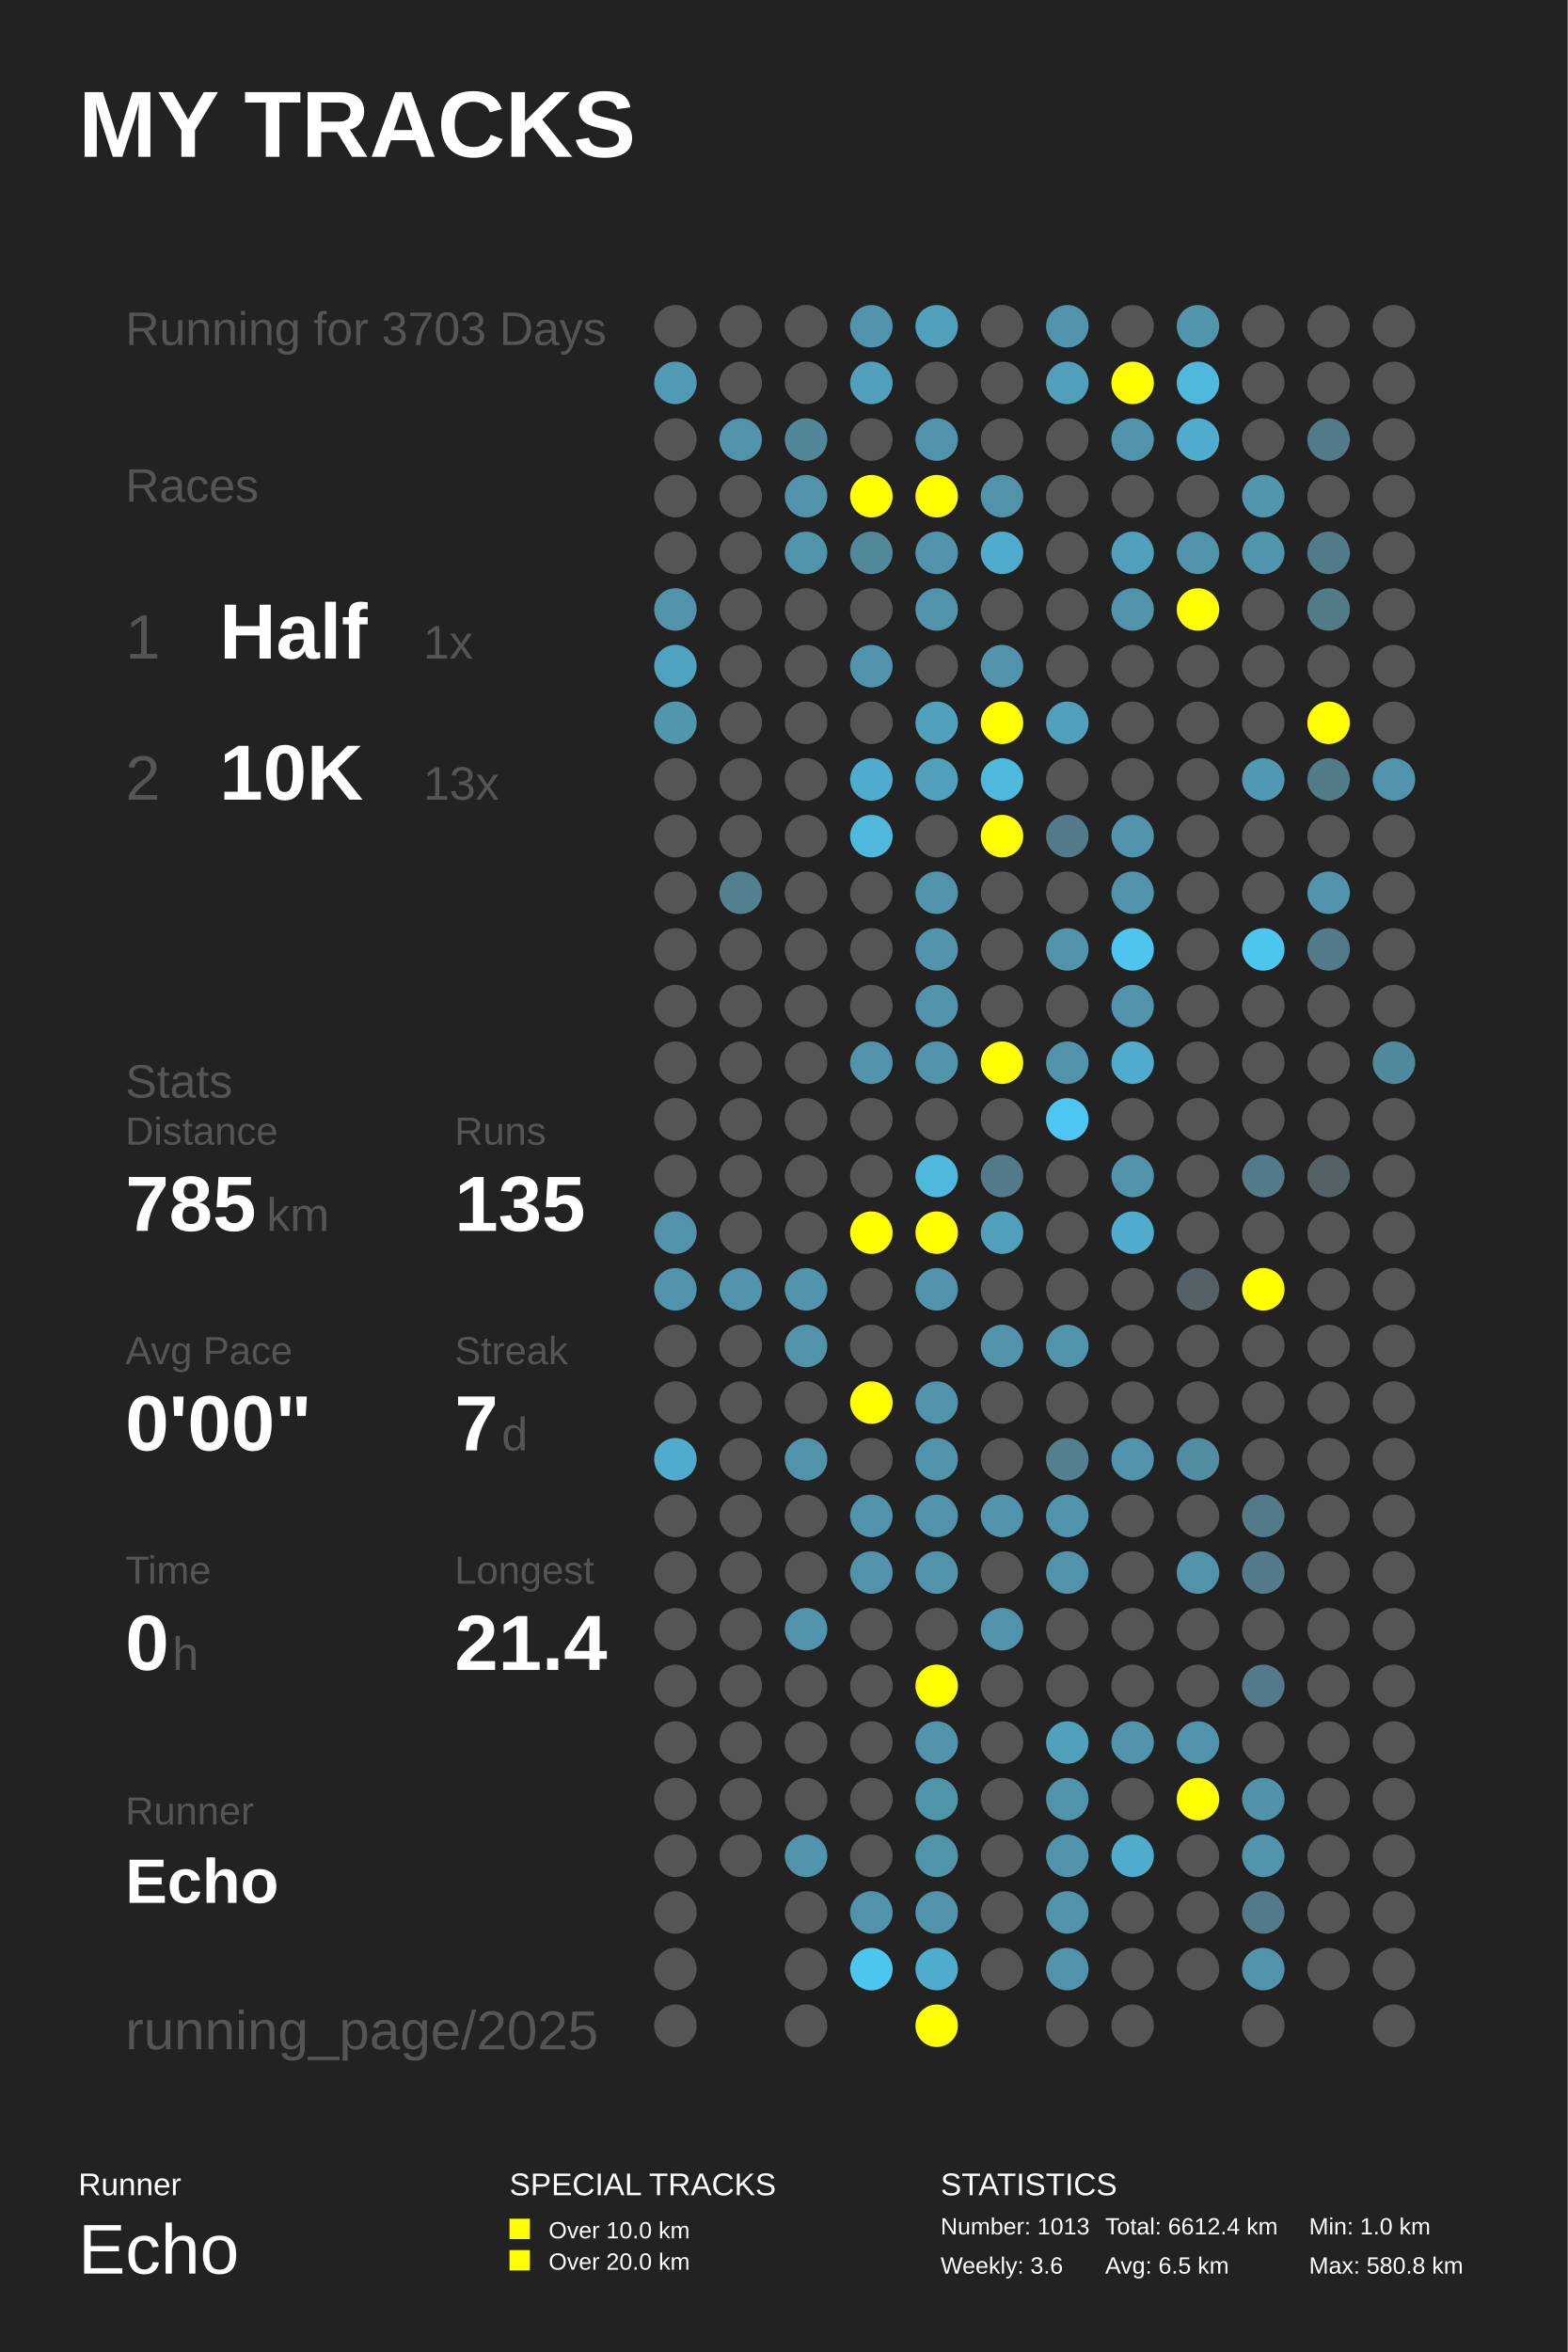
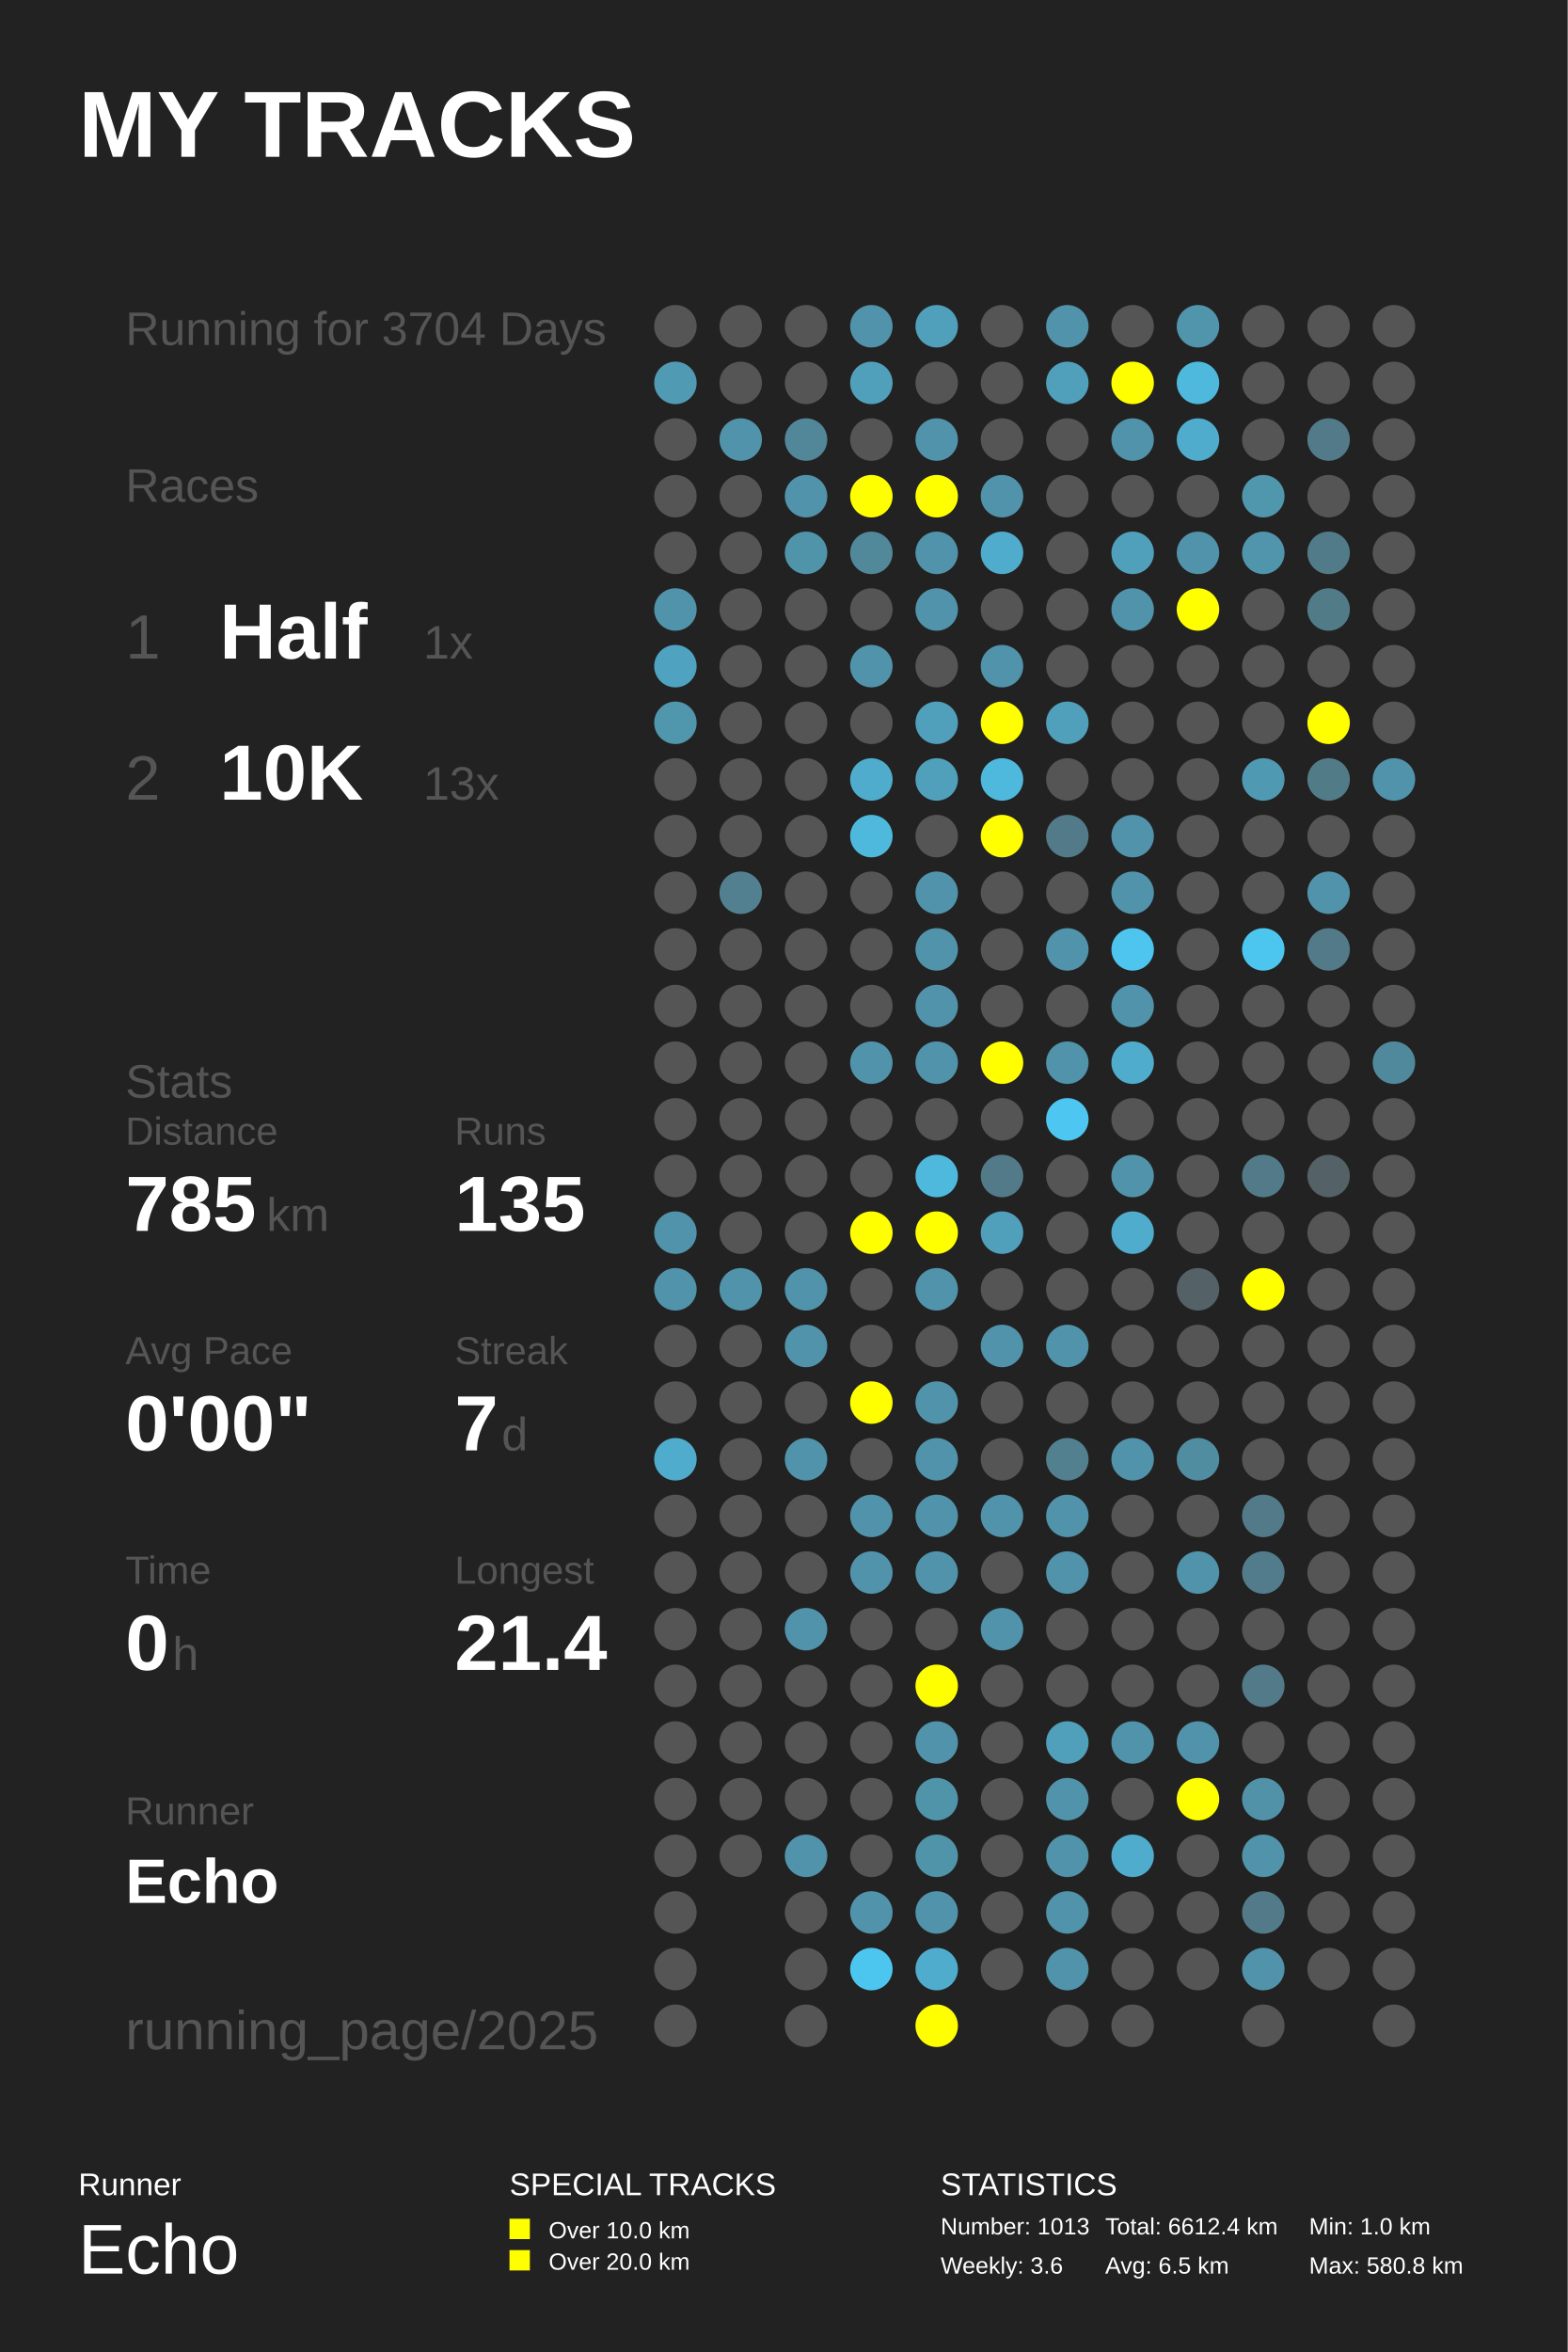
<svg xmlns="http://www.w3.org/2000/svg" baseProfile="full" height="300mm" version="1.1" viewBox="0,0,200,300" width="200mm">
  <defs />
  <rect fill="#222222" height="300" width="200" x="0" y="0" />
  <text fill="#FFFFFF" style="font-size:12px; font-family:Arial; font-weight:bold;" x="10" y="20">MY TRACKS</text>
  <text fill="#FFFFFF" style="font-size:4px; font-family:Arial" x="10" y="280">Runner</text>
  <text fill="#FFFFFF" style="font-size:9px; font-family:Arial" x="10" y="290">Echo</text>
  <text fill="#FFFFFF" style="font-size:4px; font-family:Arial" x="65" y="280">SPECIAL TRACKS</text>
  <rect fill="#FFFF00" height="2.6" width="2.6" x="65" y="283" />
  <text fill="#FFFFFF" style="font-size:3px; font-family:Arial" x="70" y="285.5">Over 10.0 km</text>
  <rect fill="#FFFF00" height="2.6" width="2.6" x="65" y="287" />
  <text fill="#FFFFFF" style="font-size:3px; font-family:Arial" x="70" y="289.5">Over 20.0 km</text>
  <text fill="#FFFFFF" style="font-size:4px; font-family:Arial" x="120" y="280">STATISTICS</text>
  <text fill="#FFFFFF" style="font-size:3px; font-family:Arial" x="120" y="285">Number: 1013</text>
  <text fill="#FFFFFF" style="font-size:3px; font-family:Arial" x="120" y="290">Weekly: 3.6</text>
  <text fill="#FFFFFF" style="font-size:3px; font-family:Arial" x="141" y="285">Total: 6612.4 km</text>
  <text fill="#FFFFFF" style="font-size:3px; font-family:Arial" x="141" y="290">Avg: 6.5 km</text>
  <text fill="#FFFFFF" style="font-size:3px; font-family:Arial" x="167" y="285">Min: 1.0 km</text>
  <text fill="#FFFFFF" style="font-size:3px; font-family:Arial" x="167" y="290">Max: 580.8 km</text>
-   <text fill="#555555" style="font-size:6px; font-family:Arial;" x="16" y="44">Running for 3703 Days</text>
+   <text fill="#555555" style="font-size:6px; font-family:Arial;" x="16" y="44">Running for 3704 Days</text>
  <text fill="#555555" style="font-size:6px; font-family:Arial;" x="16" y="64">Races</text>
  <text fill="#555555" style="font-size:8px; font-family:Arial;" x="16" y="84">1</text>
  <text fill="#FFFFFF" style="font-size:10px; font-family:Arial; font-weight:bold;" x="28" y="84">Half</text>
  <text fill="#555555" style="font-size:6px; font-family:Arial;" x="54" y="84">1x</text>
  <text fill="#555555" style="font-size:8px; font-family:Arial;" x="16" y="102">2</text>
  <text fill="#FFFFFF" style="font-size:10px; font-family:Arial; font-weight:bold;" x="28" y="102">10K</text>
  <text fill="#555555" style="font-size:6px; font-family:Arial;" x="54" y="102">13x</text>
  <text fill="#555555" style="font-size:6px; font-family:Arial;" x="16" y="140">Stats</text>
  <text fill="#555555" style="font-size:5px; font-family:Arial;" x="16" y="146">Distance</text>
  <text fill="#FFFFFF" style="font-size:10px; font-family:Arial; font-weight:bold;" x="16" y="157">785</text>
  <text fill="#555555" style="font-size:6px; font-family:Arial;" x="34" y="157">km</text>
  <text fill="#555555" style="font-size:5px; font-family:Arial;" x="58" y="146">Runs</text>
  <text fill="#FFFFFF" style="font-size:10px; font-family:Arial; font-weight:bold;" x="58" y="157">135</text>
  <text fill="#555555" style="font-size:5px; font-family:Arial;" x="16" y="174">Avg Pace</text>
  <text fill="#FFFFFF" style="font-size:10px; font-family:Arial; font-weight:bold;" x="16" y="185">0'00"</text>
  <text fill="#555555" style="font-size:5px; font-family:Arial;" x="58" y="174">Streak</text>
  <text fill="#FFFFFF" style="font-size:10px; font-family:Arial; font-weight:bold;" x="58" y="185">7</text>
  <text fill="#555555" style="font-size:6px; font-family:Arial;" x="64" y="185">d</text>
  <text fill="#555555" style="font-size:5px; font-family:Arial;" x="16" y="202">Time</text>
  <text fill="#FFFFFF" style="font-size:10px; font-family:Arial; font-weight:bold;" x="16" y="213">0</text>
  <text fill="#555555" style="font-size:6px; font-family:Arial;" x="22" y="213">h</text>
  <text fill="#555555" style="font-size:5px; font-family:Arial;" x="58" y="202">Longest</text>
  <text fill="#FFFFFF" style="font-size:10px; font-family:Arial; font-weight:bold;" x="58" y="213">21.4</text>
  <text fill="#555555" style="font-size:5px; font-family:Arial;" x="16" y="232.71">Runner</text>
  <text fill="#FFFFFF" style="font-size:8px; font-family:Arial; font-weight:bold;" x="16" y="242.71">Echo</text>
  <text fill="#555555" style="font-size:7px; font-family:Arial;" x="16" y="261.387">running_page/2025</text>
  <circle cx="86.167" cy="41.613" fill="#555555" r="2.71" />
  <circle cx="86.167" cy="48.839" fill="#509ab3" r="2.71" />
  <circle cx="86.167" cy="56.065" fill="#555555" r="2.71" />
  <circle cx="86.167" cy="63.29" fill="#555555" r="2.71" />
  <circle cx="86.167" cy="70.516" fill="#555555" r="2.71" />
  <circle cx="86.167" cy="77.742" fill="#5093aa" r="2.71" />
  <circle cx="86.167" cy="84.968" fill="#4fa3c0" r="2.71" />
  <circle cx="86.167" cy="92.194" fill="#5096ad" r="2.71" />
  <circle cx="86.167" cy="99.419" fill="#555555" r="2.71" />
  <circle cx="86.167" cy="106.645" fill="#555555" r="2.71" />
  <circle cx="86.167" cy="113.871" fill="#555555" r="2.71" />
  <circle cx="86.167" cy="121.097" fill="#555555" r="2.71" />
  <circle cx="86.167" cy="128.323" fill="#555555" r="2.71" />
  <circle cx="86.167" cy="135.548" fill="#555555" r="2.71" />
  <circle cx="86.167" cy="142.774" fill="#555555" r="2.71" />
  <circle cx="86.167" cy="150.0" fill="#555555" r="2.71" />
  <circle cx="86.167" cy="157.226" fill="#5093aa" r="2.71" />
  <circle cx="86.167" cy="164.452" fill="#5093aa" r="2.71" />
  <circle cx="86.167" cy="171.677" fill="#555555" r="2.71" />
  <circle cx="86.167" cy="178.903" fill="#555555" r="2.71" />
  <circle cx="86.167" cy="186.129" fill="#4faccc" r="2.71" />
  <circle cx="86.167" cy="193.355" fill="#555555" r="2.71" />
  <circle cx="86.167" cy="200.581" fill="#555555" r="2.71" />
  <circle cx="86.167" cy="207.806" fill="#555555" r="2.71" />
  <circle cx="86.167" cy="215.032" fill="#555555" r="2.71" />
  <circle cx="86.167" cy="222.258" fill="#555555" r="2.71" />
  <circle cx="86.167" cy="229.484" fill="#555555" r="2.71" />
  <circle cx="86.167" cy="236.71" fill="#555555" r="2.71" />
  <circle cx="86.167" cy="243.935" fill="#555555" r="2.71" />
  <circle cx="86.167" cy="251.161" fill="#555555" r="2.71" />
  <circle cx="86.167" cy="258.387" fill="#555555" r="2.71" />
  <circle cx="94.5" cy="41.613" fill="#555555" r="2.71" />
  <circle cx="94.5" cy="48.839" fill="#555555" r="2.71" />
  <circle cx="94.5" cy="56.065" fill="#5093aa" r="2.71" />
  <circle cx="94.5" cy="63.29" fill="#555555" r="2.71" />
  <circle cx="94.5" cy="70.516" fill="#555555" r="2.71" />
  <circle cx="94.5" cy="77.742" fill="#555555" r="2.71" />
  <circle cx="94.5" cy="84.968" fill="#555555" r="2.71" />
  <circle cx="94.5" cy="92.194" fill="#555555" r="2.71" />
  <circle cx="94.5" cy="99.419" fill="#555555" r="2.71" />
  <circle cx="94.5" cy="106.645" fill="#555555" r="2.71" />
  <circle cx="94.5" cy="113.871" fill="#528090" r="2.71" />
  <circle cx="94.5" cy="121.097" fill="#555555" r="2.71" />
  <circle cx="94.5" cy="128.323" fill="#555555" r="2.71" />
  <circle cx="94.5" cy="135.548" fill="#555555" r="2.71" />
  <circle cx="94.5" cy="142.774" fill="#555555" r="2.71" />
  <circle cx="94.5" cy="150.0" fill="#555555" r="2.71" />
  <circle cx="94.5" cy="157.226" fill="#555555" r="2.71" />
  <circle cx="94.5" cy="164.452" fill="#5093aa" r="2.71" />
  <circle cx="94.5" cy="171.677" fill="#555555" r="2.71" />
  <circle cx="94.5" cy="178.903" fill="#555555" r="2.71" />
  <circle cx="94.5" cy="186.129" fill="#555555" r="2.71" />
  <circle cx="94.5" cy="193.355" fill="#555555" r="2.71" />
  <circle cx="94.5" cy="200.581" fill="#555555" r="2.71" />
  <circle cx="94.5" cy="207.806" fill="#555555" r="2.71" />
  <circle cx="94.5" cy="215.032" fill="#555555" r="2.71" />
  <circle cx="94.5" cy="222.258" fill="#555555" r="2.71" />
  <circle cx="94.5" cy="229.484" fill="#555555" r="2.71" />
  <circle cx="94.5" cy="236.71" fill="#555555" r="2.71" />
  <circle cx="102.833" cy="41.613" fill="#555555" r="2.71" />
  <circle cx="102.833" cy="48.839" fill="#555555" r="2.71" />
  <circle cx="102.833" cy="56.065" fill="#518799" r="2.71" />
  <circle cx="102.833" cy="63.29" fill="#5093aa" r="2.71" />
  <circle cx="102.833" cy="70.516" fill="#5094aa" r="2.71" />
  <circle cx="102.833" cy="77.742" fill="#555555" r="2.71" />
  <circle cx="102.833" cy="84.968" fill="#555555" r="2.71" />
  <circle cx="102.833" cy="92.194" fill="#555555" r="2.71" />
  <circle cx="102.833" cy="99.419" fill="#555555" r="2.71" />
  <circle cx="102.833" cy="106.645" fill="#555555" r="2.71" />
  <circle cx="102.833" cy="113.871" fill="#555555" r="2.71" />
  <circle cx="102.833" cy="121.097" fill="#555555" r="2.71" />
  <circle cx="102.833" cy="128.323" fill="#555555" r="2.71" />
  <circle cx="102.833" cy="135.548" fill="#555555" r="2.71" />
  <circle cx="102.833" cy="142.774" fill="#555555" r="2.71" />
  <circle cx="102.833" cy="150.0" fill="#555555" r="2.71" />
  <circle cx="102.833" cy="157.226" fill="#555555" r="2.71" />
  <circle cx="102.833" cy="164.452" fill="#5093aa" r="2.71" />
  <circle cx="102.833" cy="171.677" fill="#5093aa" r="2.71" />
  <circle cx="102.833" cy="178.903" fill="#555555" r="2.71" />
  <circle cx="102.833" cy="186.129" fill="#5093aa" r="2.71" />
  <circle cx="102.833" cy="193.355" fill="#555555" r="2.71" />
  <circle cx="102.833" cy="200.581" fill="#555555" r="2.71" />
  <circle cx="102.833" cy="207.806" fill="#5093aa" r="2.71" />
  <circle cx="102.833" cy="215.032" fill="#555555" r="2.71" />
  <circle cx="102.833" cy="222.258" fill="#555555" r="2.71" />
  <circle cx="102.833" cy="229.484" fill="#555555" r="2.71" />
  <circle cx="102.833" cy="236.71" fill="#5093aa" r="2.71" />
  <circle cx="102.833" cy="243.935" fill="#555555" r="2.71" />
  <circle cx="102.833" cy="251.161" fill="#555555" r="2.71" />
  <circle cx="102.833" cy="258.387" fill="#555555" r="2.71" />
  <circle cx="111.167" cy="41.613" fill="#5093aa" r="2.71" />
  <circle cx="111.167" cy="48.839" fill="#50a0bb" r="2.71" />
  <circle cx="111.167" cy="56.065" fill="#555555" r="2.71" />
  <circle cx="111.167" cy="63.29" fill="#FFFF00" r="2.71" />
  <circle cx="111.167" cy="70.516" fill="#51889a" r="2.71" />
  <circle cx="111.167" cy="77.742" fill="#555555" r="2.71" />
  <circle cx="111.167" cy="84.968" fill="#5093aa" r="2.71" />
  <circle cx="111.167" cy="92.194" fill="#555555" r="2.71" />
  <circle cx="111.167" cy="99.419" fill="#4faccc" r="2.71" />
  <circle cx="111.167" cy="106.645" fill="#4eb9dd" r="2.71" />
  <circle cx="111.167" cy="113.871" fill="#555555" r="2.71" />
  <circle cx="111.167" cy="121.097" fill="#555555" r="2.71" />
  <circle cx="111.167" cy="128.323" fill="#555555" r="2.71" />
  <circle cx="111.167" cy="135.548" fill="#5093aa" r="2.71" />
  <circle cx="111.167" cy="142.774" fill="#555555" r="2.71" />
  <circle cx="111.167" cy="150.0" fill="#555555" r="2.71" />
  <circle cx="111.167" cy="157.226" fill="#FFFF00" r="2.71" />
  <circle cx="111.167" cy="164.452" fill="#555555" r="2.71" />
  <circle cx="111.167" cy="171.677" fill="#555555" r="2.71" />
  <circle cx="111.167" cy="178.903" fill="#FFFF00" r="2.71" />
  <circle cx="111.167" cy="186.129" fill="#555555" r="2.71" />
  <circle cx="111.167" cy="193.355" fill="#5093aa" r="2.71" />
  <circle cx="111.167" cy="200.581" fill="#5093aa" r="2.71" />
  <circle cx="111.167" cy="207.806" fill="#555555" r="2.71" />
  <circle cx="111.167" cy="215.032" fill="#555555" r="2.71" />
  <circle cx="111.167" cy="222.258" fill="#555555" r="2.71" />
  <circle cx="111.167" cy="229.484" fill="#555555" r="2.71" />
  <circle cx="111.167" cy="236.71" fill="#555555" r="2.71" />
  <circle cx="111.167" cy="243.935" fill="#5093aa" r="2.71" />
  <circle cx="111.167" cy="251.161" fill="#4dc6ef" r="2.71" />
  <circle cx="119.5" cy="41.613" fill="#50a0bb" r="2.71" />
  <circle cx="119.5" cy="48.839" fill="#555555" r="2.71" />
  <circle cx="119.5" cy="56.065" fill="#5093aa" r="2.71" />
  <circle cx="119.5" cy="63.29" fill="#FFFF00" r="2.71" />
  <circle cx="119.5" cy="70.516" fill="#5093aa" r="2.71" />
  <circle cx="119.5" cy="77.742" fill="#5093aa" r="2.71" />
  <circle cx="119.5" cy="84.968" fill="#555555" r="2.71" />
  <circle cx="119.5" cy="92.194" fill="#50a0bb" r="2.71" />
  <circle cx="119.5" cy="99.419" fill="#50a0bb" r="2.71" />
  <circle cx="119.5" cy="106.645" fill="#555555" r="2.71" />
  <circle cx="119.5" cy="113.871" fill="#5093aa" r="2.71" />
  <circle cx="119.5" cy="121.097" fill="#5093aa" r="2.71" />
  <circle cx="119.5" cy="128.323" fill="#5093aa" r="2.71" />
  <circle cx="119.5" cy="135.548" fill="#5093aa" r="2.71" />
  <circle cx="119.5" cy="142.774" fill="#555555" r="2.71" />
  <circle cx="119.5" cy="150.0" fill="#4eb9dd" r="2.71" />
  <circle cx="119.5" cy="157.226" fill="#FFFF00" r="2.71" />
  <circle cx="119.5" cy="164.452" fill="#5093aa" r="2.71" />
  <circle cx="119.5" cy="171.677" fill="#555555" r="2.71" />
  <circle cx="119.5" cy="178.903" fill="#5093aa" r="2.71" />
  <circle cx="119.5" cy="186.129" fill="#5093aa" r="2.71" />
  <circle cx="119.5" cy="193.355" fill="#5093aa" r="2.71" />
  <circle cx="119.5" cy="200.581" fill="#5093aa" r="2.71" />
  <circle cx="119.5" cy="207.806" fill="#555555" r="2.71" />
  <circle cx="119.5" cy="215.032" fill="#FFFF00" r="2.71" />
  <circle cx="119.5" cy="222.258" fill="#5093aa" r="2.71" />
  <circle cx="119.5" cy="229.484" fill="#5094aa" r="2.71" />
  <circle cx="119.5" cy="236.71" fill="#5094aa" r="2.71" />
  <circle cx="119.5" cy="243.935" fill="#5093aa" r="2.71" />
  <circle cx="119.5" cy="251.161" fill="#4faccc" r="2.71" />
  <circle cx="119.5" cy="258.387" fill="#FFFF00" r="2.71" />
  <circle cx="127.833" cy="41.613" fill="#555555" r="2.71" />
  <circle cx="127.833" cy="48.839" fill="#555555" r="2.71" />
  <circle cx="127.833" cy="56.065" fill="#555555" r="2.71" />
  <circle cx="127.833" cy="63.29" fill="#5093aa" r="2.71" />
  <circle cx="127.833" cy="70.516" fill="#4faccc" r="2.71" />
  <circle cx="127.833" cy="77.742" fill="#555555" r="2.71" />
  <circle cx="127.833" cy="84.968" fill="#5093aa" r="2.71" />
  <circle cx="127.833" cy="92.194" fill="#FFFF00" r="2.71" />
  <circle cx="127.833" cy="99.419" fill="#4eb9dd" r="2.71" />
  <circle cx="127.833" cy="106.645" fill="#FFFF00" r="2.71" />
  <circle cx="127.833" cy="113.871" fill="#555555" r="2.71" />
  <circle cx="127.833" cy="121.097" fill="#555555" r="2.71" />
  <circle cx="127.833" cy="128.323" fill="#555555" r="2.71" />
  <circle cx="127.833" cy="135.548" fill="#FFFF00" r="2.71" />
  <circle cx="127.833" cy="142.774" fill="#555555" r="2.71" />
  <circle cx="127.833" cy="150.0" fill="#527a88" r="2.71" />
  <circle cx="127.833" cy="157.226" fill="#50a0bb" r="2.71" />
  <circle cx="127.833" cy="164.452" fill="#555555" r="2.71" />
  <circle cx="127.833" cy="171.677" fill="#5093aa" r="2.71" />
  <circle cx="127.833" cy="178.903" fill="#555555" r="2.71" />
  <circle cx="127.833" cy="186.129" fill="#555555" r="2.71" />
  <circle cx="127.833" cy="193.355" fill="#5093aa" r="2.71" />
  <circle cx="127.833" cy="200.581" fill="#555555" r="2.71" />
  <circle cx="127.833" cy="207.806" fill="#5093aa" r="2.71" />
  <circle cx="127.833" cy="215.032" fill="#555555" r="2.71" />
  <circle cx="127.833" cy="222.258" fill="#555555" r="2.71" />
  <circle cx="127.833" cy="229.484" fill="#555555" r="2.71" />
  <circle cx="127.833" cy="236.71" fill="#555555" r="2.71" />
  <circle cx="127.833" cy="243.935" fill="#555555" r="2.71" />
  <circle cx="127.833" cy="251.161" fill="#555555" r="2.71" />
  <circle cx="136.167" cy="41.613" fill="#5093aa" r="2.71" />
  <circle cx="136.167" cy="48.839" fill="#50a0bb" r="2.71" />
  <circle cx="136.167" cy="56.065" fill="#555555" r="2.71" />
  <circle cx="136.167" cy="63.29" fill="#555555" r="2.71" />
  <circle cx="136.167" cy="70.516" fill="#555555" r="2.71" />
  <circle cx="136.167" cy="77.742" fill="#555555" r="2.71" />
  <circle cx="136.167" cy="84.968" fill="#555555" r="2.71" />
  <circle cx="136.167" cy="92.194" fill="#50a0bb" r="2.71" />
  <circle cx="136.167" cy="99.419" fill="#555555" r="2.71" />
  <circle cx="136.167" cy="106.645" fill="#527a88" r="2.71" />
  <circle cx="136.167" cy="113.871" fill="#555555" r="2.71" />
  <circle cx="136.167" cy="121.097" fill="#5093aa" r="2.71" />
  <circle cx="136.167" cy="128.323" fill="#555555" r="2.71" />
  <circle cx="136.167" cy="135.548" fill="#5093aa" r="2.71" />
  <circle cx="136.167" cy="142.774" fill="#4dc7f1" r="2.71" />
  <circle cx="136.167" cy="150.0" fill="#555555" r="2.71" />
  <circle cx="136.167" cy="157.226" fill="#555555" r="2.71" />
  <circle cx="136.167" cy="164.452" fill="#555555" r="2.71" />
  <circle cx="136.167" cy="171.677" fill="#5093aa" r="2.71" />
  <circle cx="136.167" cy="178.903" fill="#555555" r="2.71" />
  <circle cx="136.167" cy="186.129" fill="#52808f" r="2.71" />
  <circle cx="136.167" cy="193.355" fill="#5093aa" r="2.71" />
  <circle cx="136.167" cy="200.581" fill="#5093aa" r="2.71" />
  <circle cx="136.167" cy="207.806" fill="#555555" r="2.71" />
  <circle cx="136.167" cy="215.032" fill="#555555" r="2.71" />
  <circle cx="136.167" cy="222.258" fill="#50a0bb" r="2.71" />
  <circle cx="136.167" cy="229.484" fill="#5093aa" r="2.71" />
  <circle cx="136.167" cy="236.71" fill="#5093aa" r="2.71" />
  <circle cx="136.167" cy="243.935" fill="#5093aa" r="2.71" />
  <circle cx="136.167" cy="251.161" fill="#5093aa" r="2.71" />
  <circle cx="136.167" cy="258.387" fill="#555555" r="2.71" />
  <circle cx="144.5" cy="41.613" fill="#555555" r="2.71" />
  <circle cx="144.5" cy="48.839" fill="#FFFF00" r="2.71" />
  <circle cx="144.5" cy="56.065" fill="#5093aa" r="2.71" />
  <circle cx="144.5" cy="63.29" fill="#555555" r="2.71" />
  <circle cx="144.5" cy="70.516" fill="#50a0bb" r="2.71" />
  <circle cx="144.5" cy="77.742" fill="#5093aa" r="2.71" />
  <circle cx="144.5" cy="84.968" fill="#555555" r="2.71" />
  <circle cx="144.5" cy="92.194" fill="#555555" r="2.71" />
  <circle cx="144.5" cy="99.419" fill="#555555" r="2.71" />
  <circle cx="144.5" cy="106.645" fill="#5093aa" r="2.71" />
  <circle cx="144.5" cy="113.871" fill="#5093aa" r="2.71" />
  <circle cx="144.5" cy="121.097" fill="#4dc5ee" r="2.71" />
  <circle cx="144.5" cy="128.323" fill="#5093aa" r="2.71" />
  <circle cx="144.5" cy="135.548" fill="#4faccc" r="2.71" />
  <circle cx="144.5" cy="142.774" fill="#555555" r="2.71" />
  <circle cx="144.5" cy="150.0" fill="#5093aa" r="2.71" />
  <circle cx="144.5" cy="157.226" fill="#4faccc" r="2.71" />
  <circle cx="144.5" cy="164.452" fill="#555555" r="2.71" />
  <circle cx="144.5" cy="171.677" fill="#555555" r="2.71" />
  <circle cx="144.5" cy="178.903" fill="#555555" r="2.71" />
  <circle cx="144.5" cy="186.129" fill="#5093aa" r="2.71" />
  <circle cx="144.5" cy="193.355" fill="#555555" r="2.71" />
  <circle cx="144.5" cy="200.581" fill="#555555" r="2.71" />
  <circle cx="144.5" cy="207.806" fill="#555555" r="2.71" />
  <circle cx="144.5" cy="215.032" fill="#555555" r="2.71" />
  <circle cx="144.5" cy="222.258" fill="#5093aa" r="2.71" />
  <circle cx="144.5" cy="229.484" fill="#555555" r="2.71" />
  <circle cx="144.5" cy="236.71" fill="#4faccc" r="2.71" />
  <circle cx="144.5" cy="243.935" fill="#555555" r="2.71" />
  <circle cx="144.5" cy="251.161" fill="#555555" r="2.71" />
  <circle cx="144.5" cy="258.387" fill="#555555" r="2.71" />
  <circle cx="152.833" cy="41.613" fill="#5095ac" r="2.71" />
  <circle cx="152.833" cy="48.839" fill="#4eb9dd" r="2.71" />
  <circle cx="152.833" cy="56.065" fill="#4faccc" r="2.71" />
  <circle cx="152.833" cy="63.29" fill="#555555" r="2.71" />
  <circle cx="152.833" cy="70.516" fill="#5093aa" r="2.71" />
  <circle cx="152.833" cy="77.742" fill="#FFFF00" r="2.71" />
  <circle cx="152.833" cy="84.968" fill="#555555" r="2.71" />
  <circle cx="152.833" cy="92.194" fill="#555555" r="2.71" />
  <circle cx="152.833" cy="99.419" fill="#555555" r="2.71" />
  <circle cx="152.833" cy="106.645" fill="#555555" r="2.71" />
  <circle cx="152.833" cy="113.871" fill="#555555" r="2.71" />
  <circle cx="152.833" cy="121.097" fill="#555555" r="2.71" />
  <circle cx="152.833" cy="128.323" fill="#555555" r="2.71" />
  <circle cx="152.833" cy="135.548" fill="#555555" r="2.71" />
  <circle cx="152.833" cy="142.774" fill="#555555" r="2.71" />
  <circle cx="152.833" cy="150.0" fill="#555555" r="2.71" />
  <circle cx="152.833" cy="157.226" fill="#555555" r="2.71" />
  <circle cx="152.833" cy="164.452" fill="#546166" r="2.71" />
  <circle cx="152.833" cy="171.677" fill="#555555" r="2.71" />
  <circle cx="152.833" cy="178.903" fill="#555555" r="2.71" />
  <circle cx="152.833" cy="186.129" fill="#518da1" r="2.71" />
  <circle cx="152.833" cy="193.355" fill="#555555" r="2.71" />
  <circle cx="152.833" cy="200.581" fill="#5093aa" r="2.71" />
  <circle cx="152.833" cy="207.806" fill="#555555" r="2.71" />
  <circle cx="152.833" cy="215.032" fill="#555555" r="2.71" />
  <circle cx="152.833" cy="222.258" fill="#5093aa" r="2.71" />
  <circle cx="152.833" cy="229.484" fill="#FFFF00" r="2.71" />
  <circle cx="152.833" cy="236.71" fill="#555555" r="2.71" />
  <circle cx="152.833" cy="243.935" fill="#555555" r="2.71" />
  <circle cx="152.833" cy="251.161" fill="#555555" r="2.71" />
  <circle cx="161.167" cy="41.613" fill="#555555" r="2.71" />
  <circle cx="161.167" cy="48.839" fill="#555555" r="2.71" />
  <circle cx="161.167" cy="56.065" fill="#555555" r="2.71" />
  <circle cx="161.167" cy="63.29" fill="#5096ad" r="2.71" />
  <circle cx="161.167" cy="70.516" fill="#5095ac" r="2.71" />
  <circle cx="161.167" cy="77.742" fill="#555555" r="2.71" />
  <circle cx="161.167" cy="84.968" fill="#555555" r="2.71" />
  <circle cx="161.167" cy="92.194" fill="#555555" r="2.71" />
  <circle cx="161.167" cy="99.419" fill="#5099b2" r="2.71" />
  <circle cx="161.167" cy="106.645" fill="#555555" r="2.71" />
  <circle cx="161.167" cy="113.871" fill="#555555" r="2.71" />
  <circle cx="161.167" cy="121.097" fill="#4dc6ef" r="2.71" />
  <circle cx="161.167" cy="128.323" fill="#555555" r="2.71" />
  <circle cx="161.167" cy="135.548" fill="#555555" r="2.71" />
  <circle cx="161.167" cy="142.774" fill="#555555" r="2.71" />
  <circle cx="161.167" cy="150.0" fill="#527a88" r="2.71" />
  <circle cx="161.167" cy="157.226" fill="#555555" r="2.71" />
  <circle cx="161.167" cy="164.452" fill="#FFFF00" r="2.71" />
  <circle cx="161.167" cy="171.677" fill="#555555" r="2.71" />
  <circle cx="161.167" cy="178.903" fill="#555555" r="2.71" />
  <circle cx="161.167" cy="186.129" fill="#555555" r="2.71" />
  <circle cx="161.167" cy="193.355" fill="#527a88" r="2.71" />
  <circle cx="161.167" cy="200.581" fill="#527c8b" r="2.71" />
  <circle cx="161.167" cy="207.806" fill="#555555" r="2.71" />
  <circle cx="161.167" cy="215.032" fill="#527a88" r="2.71" />
  <circle cx="161.167" cy="222.258" fill="#555555" r="2.71" />
  <circle cx="161.167" cy="229.484" fill="#5192a8" r="2.71" />
  <circle cx="161.167" cy="236.71" fill="#5093aa" r="2.71" />
  <circle cx="161.167" cy="243.935" fill="#527a88" r="2.71" />
  <circle cx="161.167" cy="251.161" fill="#5093aa" r="2.71" />
  <circle cx="161.167" cy="258.387" fill="#555555" r="2.71" />
  <circle cx="169.5" cy="41.613" fill="#555555" r="2.71" />
  <circle cx="169.5" cy="48.839" fill="#555555" r="2.71" />
  <circle cx="169.5" cy="56.065" fill="#527a88" r="2.71" />
  <circle cx="169.5" cy="63.29" fill="#555555" r="2.71" />
  <circle cx="169.5" cy="70.516" fill="#527b89" r="2.71" />
  <circle cx="169.5" cy="77.742" fill="#527b88" r="2.71" />
  <circle cx="169.5" cy="84.968" fill="#555555" r="2.71" />
  <circle cx="169.5" cy="92.194" fill="#FFFF00" r="2.71" />
  <circle cx="169.5" cy="99.419" fill="#527b88" r="2.71" />
  <circle cx="169.5" cy="106.645" fill="#555555" r="2.71" />
  <circle cx="169.5" cy="113.871" fill="#5093aa" r="2.71" />
  <circle cx="169.5" cy="121.097" fill="#527a88" r="2.71" />
  <circle cx="169.5" cy="128.323" fill="#555555" r="2.71" />
  <circle cx="169.5" cy="135.548" fill="#555555" r="2.71" />
  <circle cx="169.5" cy="142.774" fill="#555555" r="2.71" />
  <circle cx="169.5" cy="150.0" fill="#546166" r="2.71" />
  <circle cx="169.5" cy="157.226" fill="#555555" r="2.71" />
  <circle cx="169.5" cy="164.452" fill="#555555" r="2.71" />
  <circle cx="169.5" cy="171.677" fill="#555555" r="2.71" />
  <circle cx="169.5" cy="178.903" fill="#555555" r="2.71" />
  <circle cx="169.5" cy="186.129" fill="#555555" r="2.71" />
  <circle cx="169.5" cy="193.355" fill="#555555" r="2.71" />
  <circle cx="169.5" cy="200.581" fill="#555555" r="2.71" />
  <circle cx="169.5" cy="207.806" fill="#555555" r="2.71" />
  <circle cx="169.5" cy="215.032" fill="#555555" r="2.71" />
  <circle cx="169.5" cy="222.258" fill="#555555" r="2.71" />
  <circle cx="169.5" cy="229.484" fill="#555555" r="2.71" />
  <circle cx="169.5" cy="236.71" fill="#555555" r="2.71" />
  <circle cx="169.5" cy="243.935" fill="#555555" r="2.71" />
  <circle cx="169.5" cy="251.161" fill="#555555" r="2.71" />
  <circle cx="177.833" cy="41.613" fill="#555555" r="2.71" />
  <circle cx="177.833" cy="48.839" fill="#555555" r="2.71" />
  <circle cx="177.833" cy="56.065" fill="#555555" r="2.71" />
  <circle cx="177.833" cy="63.29" fill="#555555" r="2.71" />
  <circle cx="177.833" cy="70.516" fill="#555555" r="2.71" />
  <circle cx="177.833" cy="77.742" fill="#555555" r="2.71" />
  <circle cx="177.833" cy="84.968" fill="#555555" r="2.71" />
  <circle cx="177.833" cy="92.194" fill="#555555" r="2.71" />
  <circle cx="177.833" cy="99.419" fill="#5093aa" r="2.71" />
  <circle cx="177.833" cy="106.645" fill="#555555" r="2.71" />
  <circle cx="177.833" cy="113.871" fill="#555555" r="2.71" />
  <circle cx="177.833" cy="121.097" fill="#555555" r="2.71" />
  <circle cx="177.833" cy="128.323" fill="#555555" r="2.71" />
  <circle cx="177.833" cy="135.548" fill="#51899c" r="2.71" />
  <circle cx="177.833" cy="142.774" fill="#555555" r="2.71" />
  <circle cx="177.833" cy="150.0" fill="#555555" r="2.71" />
  <circle cx="177.833" cy="157.226" fill="#555555" r="2.71" />
  <circle cx="177.833" cy="164.452" fill="#555555" r="2.71" />
  <circle cx="177.833" cy="171.677" fill="#555555" r="2.71" />
  <circle cx="177.833" cy="178.903" fill="#555555" r="2.71" />
  <circle cx="177.833" cy="186.129" fill="#555555" r="2.71" />
  <circle cx="177.833" cy="193.355" fill="#555555" r="2.71" />
  <circle cx="177.833" cy="200.581" fill="#555555" r="2.71" />
  <circle cx="177.833" cy="207.806" fill="#555555" r="2.71" />
  <circle cx="177.833" cy="215.032" fill="#555555" r="2.71" />
  <circle cx="177.833" cy="222.258" fill="#555555" r="2.71" />
  <circle cx="177.833" cy="229.484" fill="#555555" r="2.71" />
  <circle cx="177.833" cy="236.71" fill="#555555" r="2.71" />
  <circle cx="177.833" cy="243.935" fill="#555555" r="2.71" />
  <circle cx="177.833" cy="251.161" fill="#555555" r="2.71" />
  <circle cx="177.833" cy="258.387" fill="#555555" r="2.71" />
</svg>
